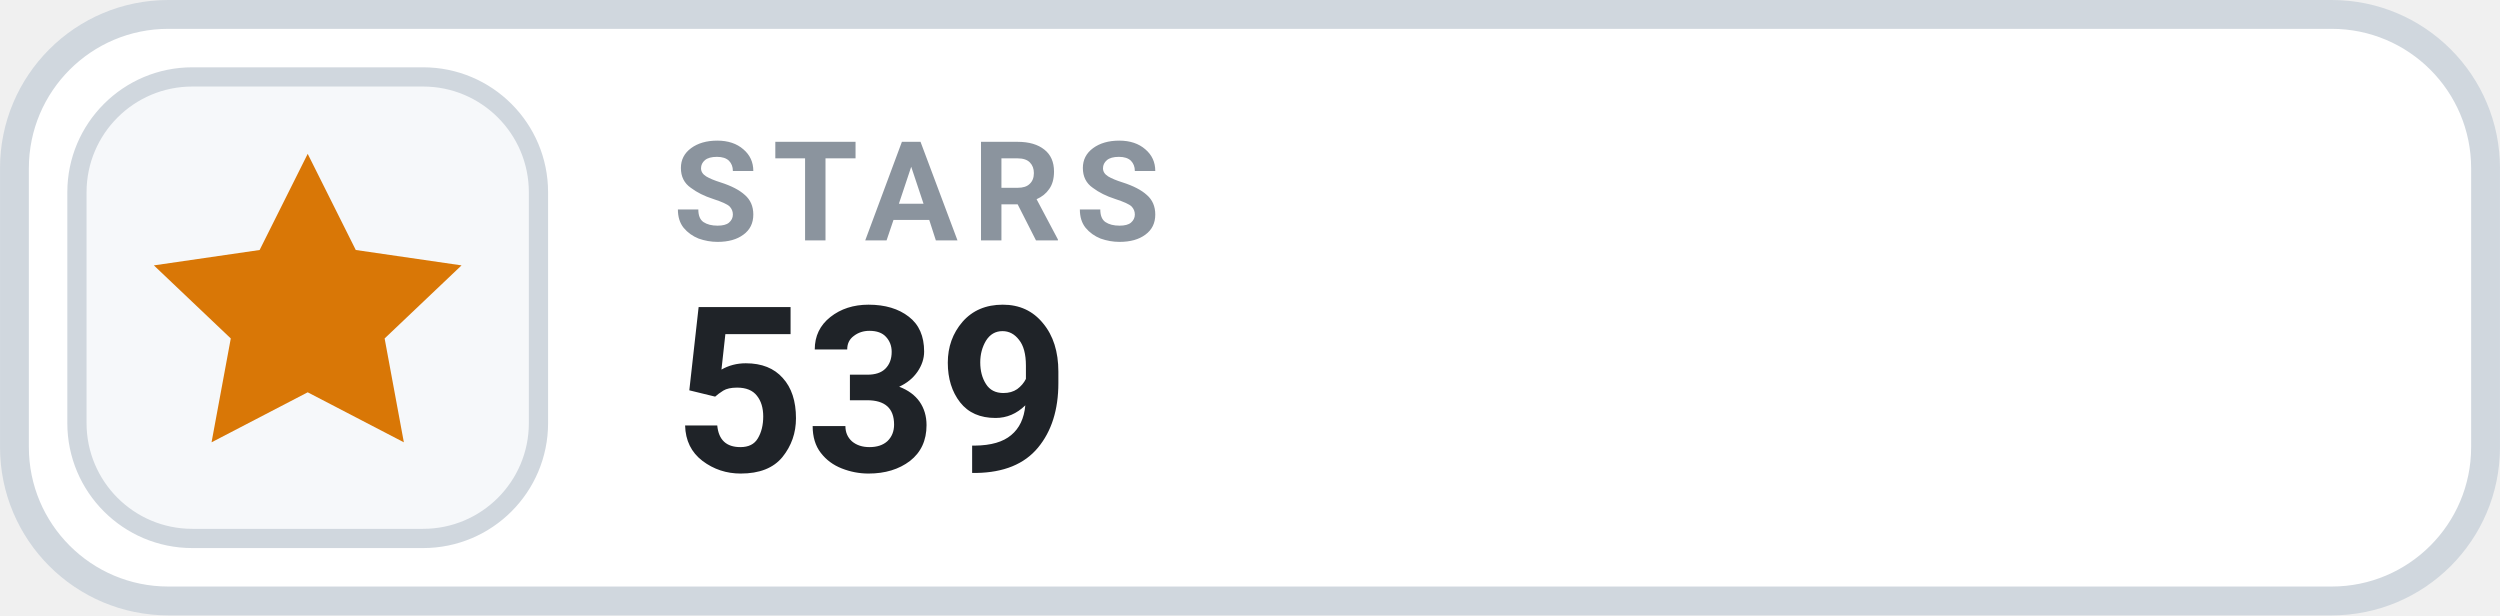
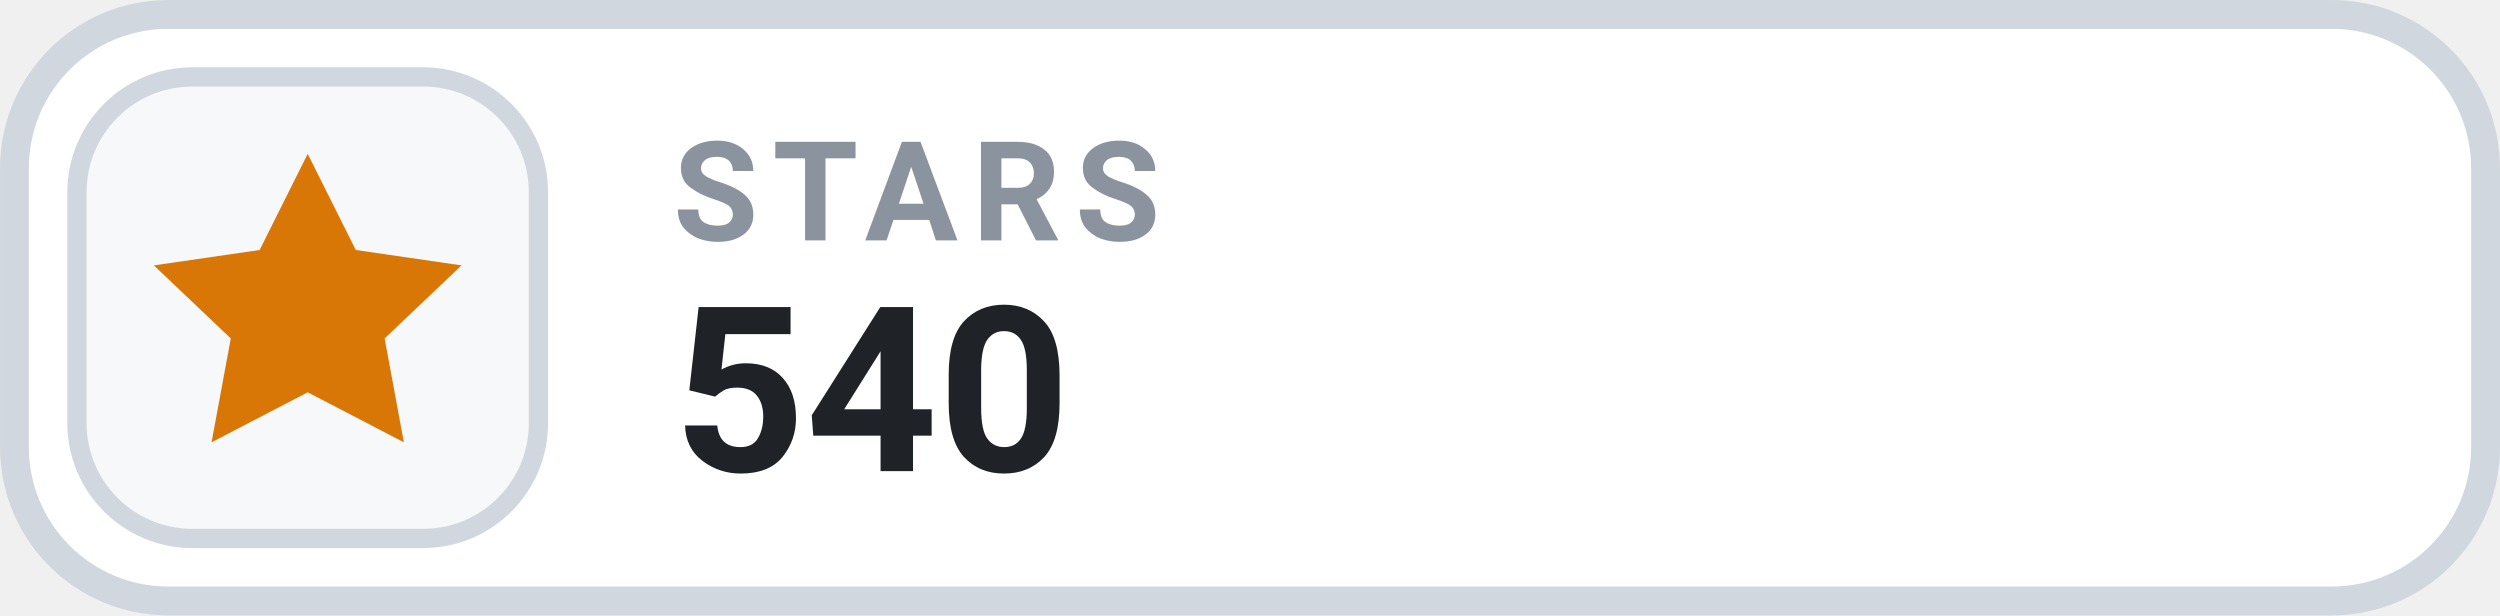
- <svg xmlns="http://www.w3.org/2000/svg" width="126" height="31.015" viewBox="0 0 130 32" role="img" aria-label="STARS 539">
+ <svg xmlns="http://www.w3.org/2000/svg" width="126" height="31.015" viewBox="0 0 130 32" role="img" aria-label="STARS 540">
  <rect x=".75" y=".75" width="128.5" height="30.5" rx="8" fill="#FFFFFF" stroke="#D0D7DE" stroke-width="1.5" />
  <rect x="4" y="4" width="24" height="24" rx="6" fill="#F6F8FA" stroke="#D0D7DE" stroke-width="1" />
  <g transform="translate(16 16)" style="color:#D97706;">
    <path d="M0 -8 l2.5 5 5.5 .8 -4 3.8 1 5.4 -5 -2.6 -5 2.6 1 -5.4 -4 -3.8 5.5 -.8 Z" fill="currentColor" />
  </g>
  <text x="35" y="12.5" fill="#8B949E" font-family="-apple-system,BlinkMacSystemFont,'Segoe UI',Roboto,Helvetica,Arial,sans-serif" font-size="7.2" font-weight="700" letter-spacing=".75">STARS</text>
-   <text x="35" y="24.5" fill="#1F2328" font-family="-apple-system,BlinkMacSystemFont,'Segoe UI',Roboto,Helvetica,Arial,sans-serif" font-size="12" font-weight="700">539</text>
+   <text x="35" y="24.5" fill="#1F2328" font-family="-apple-system,BlinkMacSystemFont,'Segoe UI',Roboto,Helvetica,Arial,sans-serif" font-size="12" font-weight="700">540</text>
</svg>
